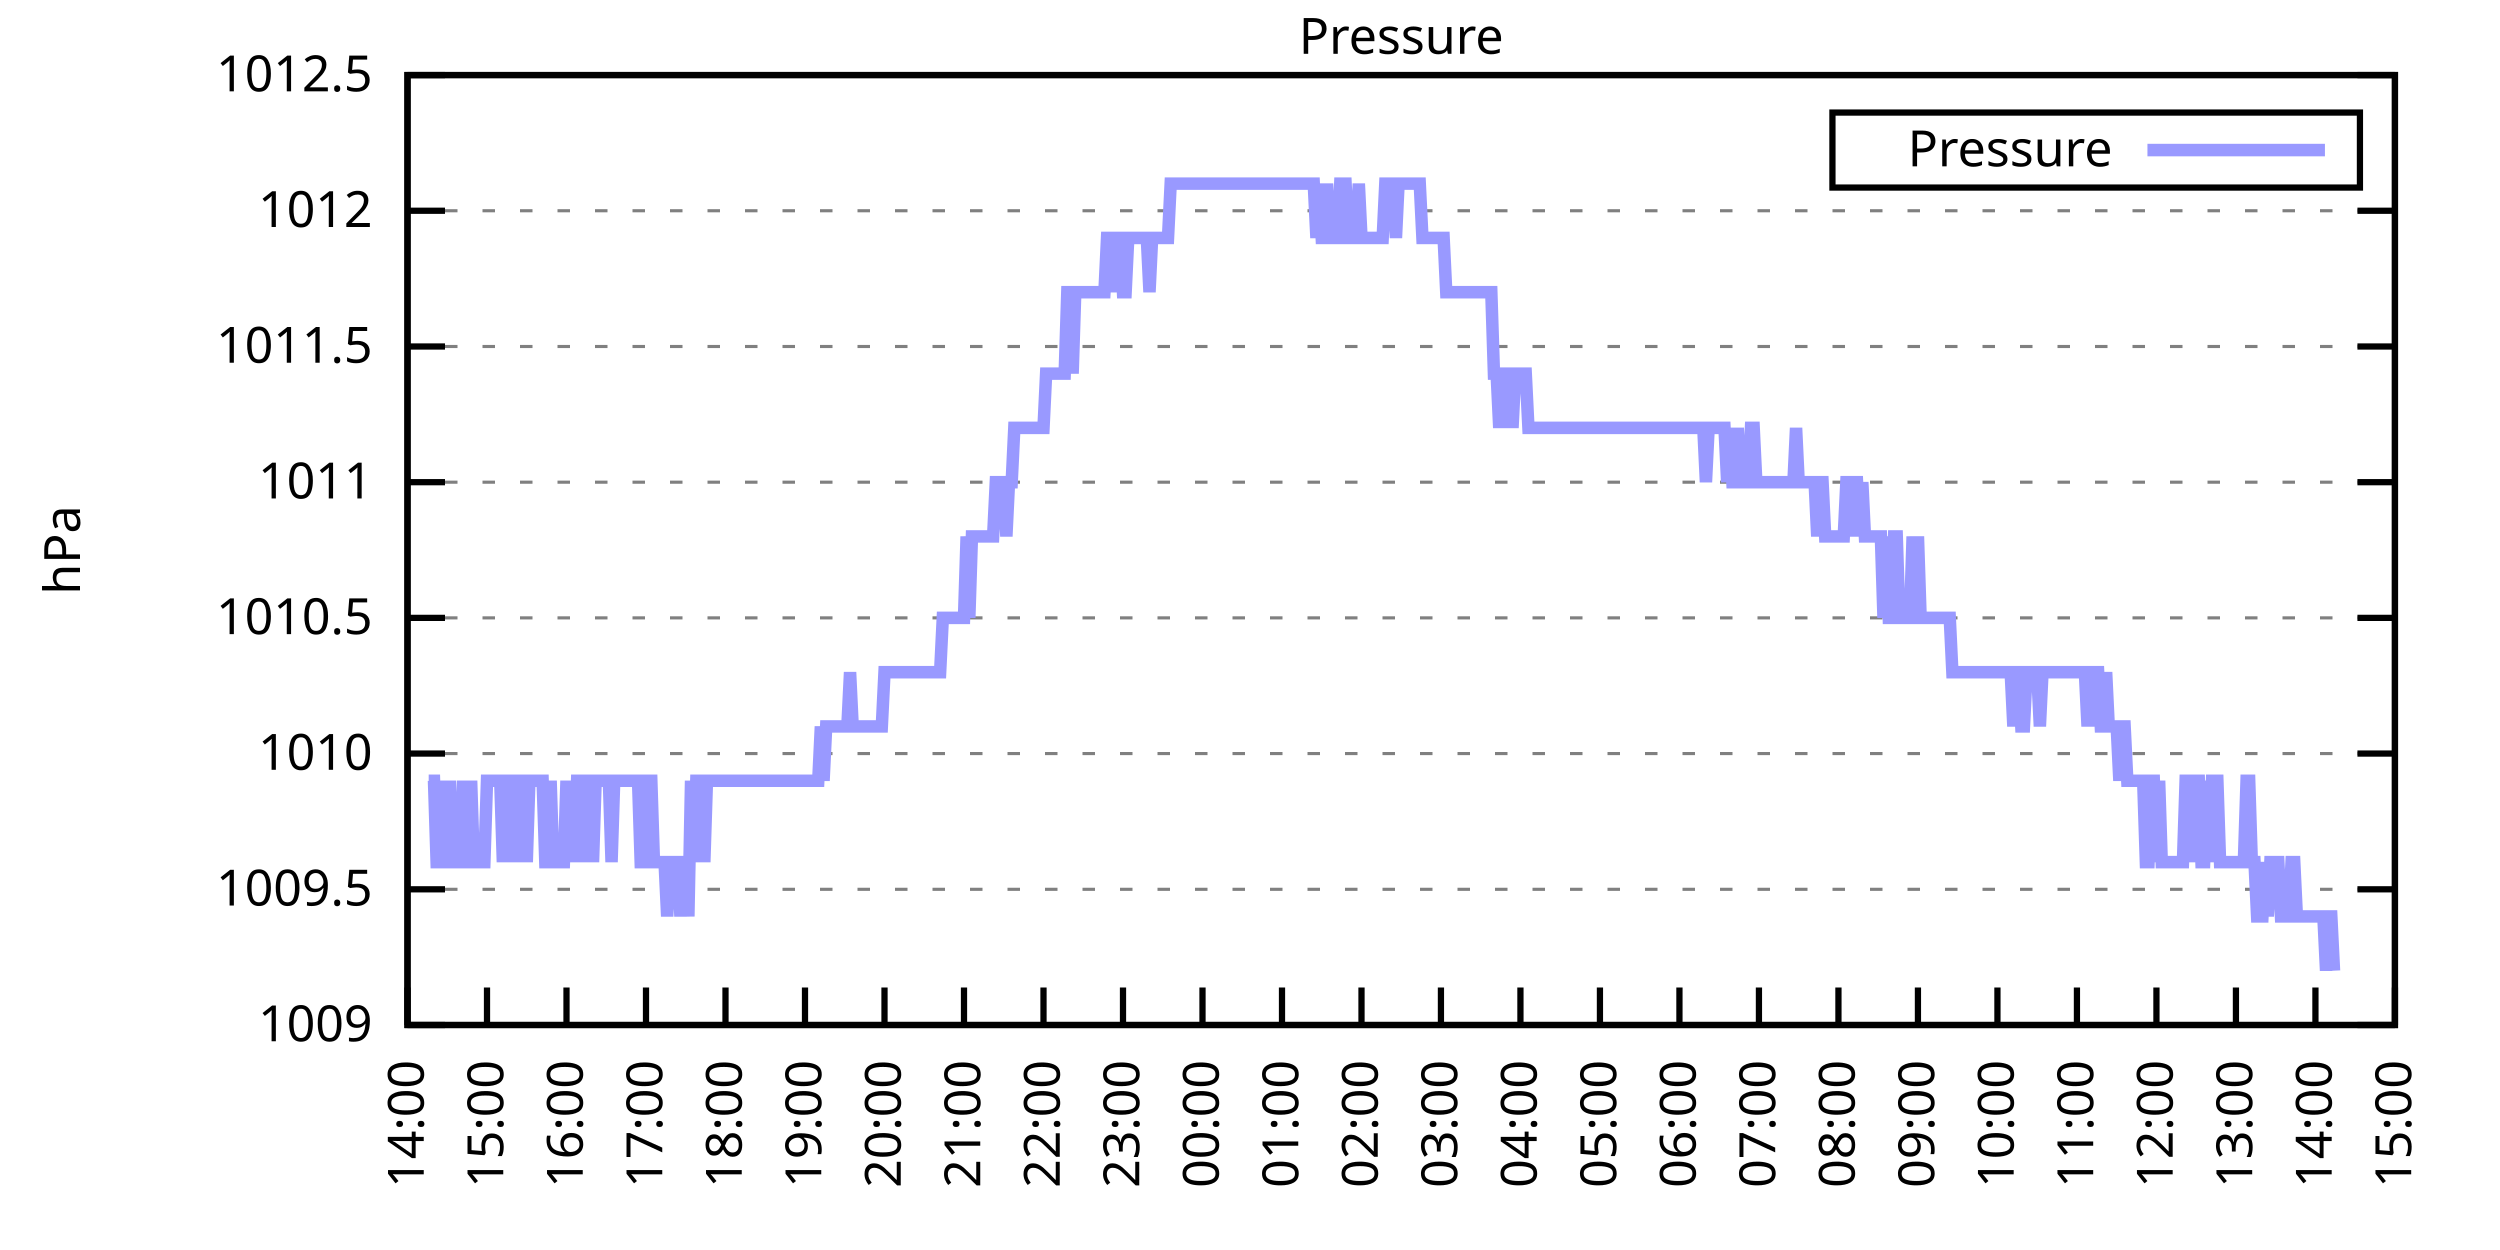
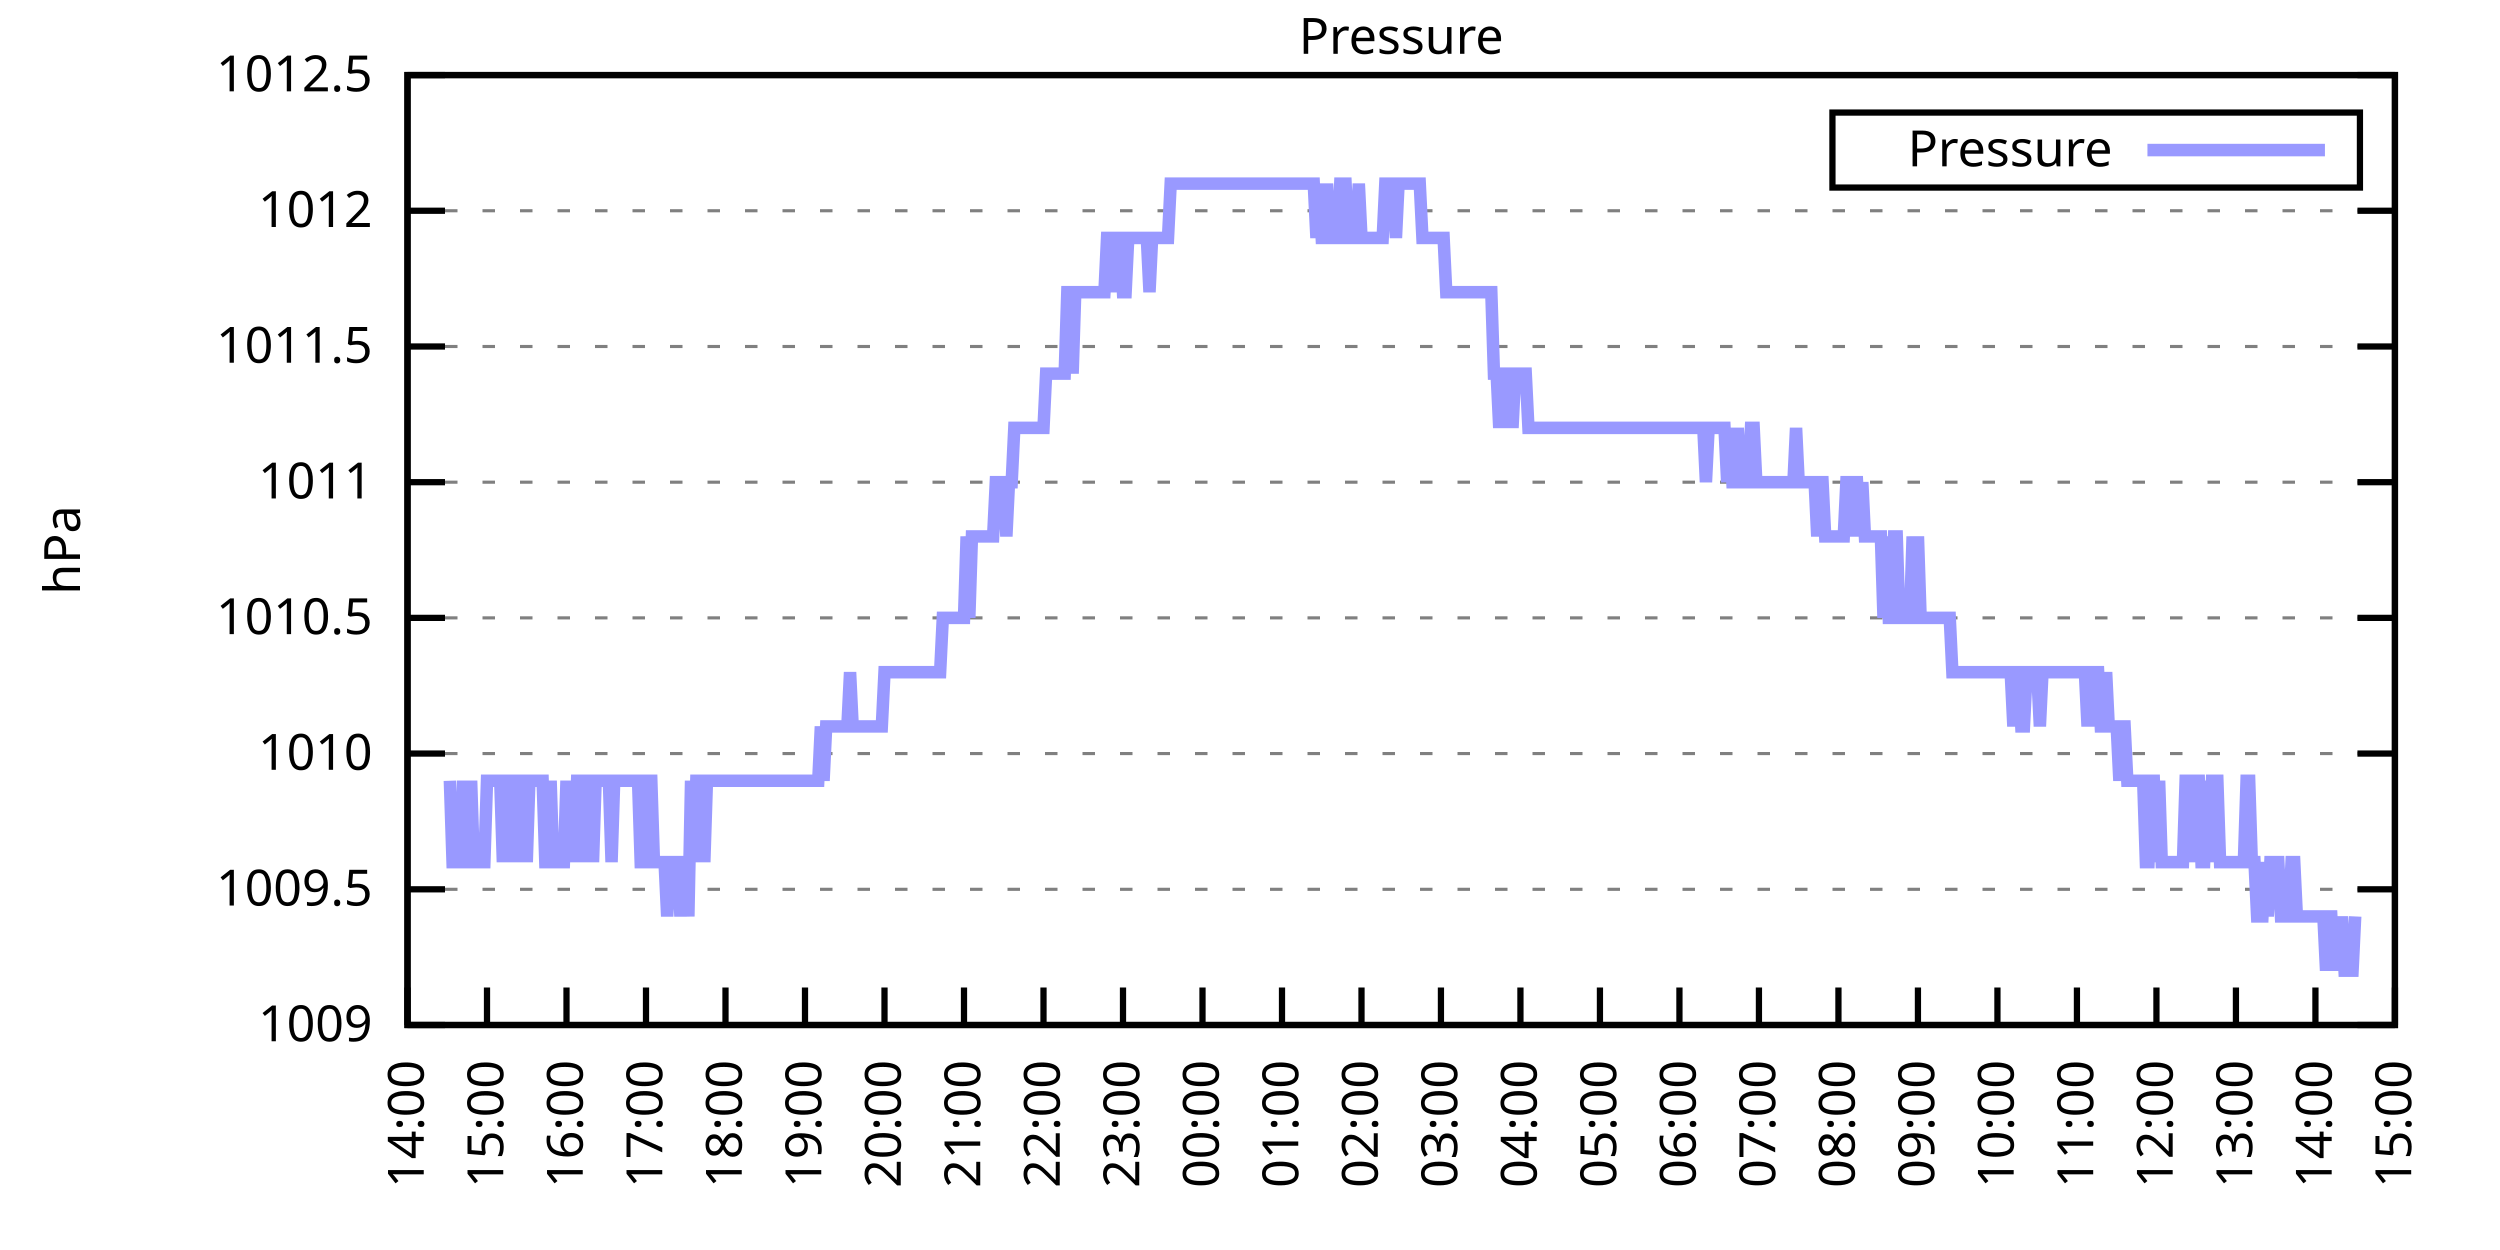
<svg xmlns="http://www.w3.org/2000/svg" xmlns:xlink="http://www.w3.org/1999/xlink" width="400" height="200" viewBox="0 0 400 200">
  <g id="gnuplot_canvas">
    <rect x="0" y="0" width="400" height="200" fill="none" />
    <defs>
      <circle id="gpDot" r="0.5" stroke-width="0.5" stroke="currentColor" />
      <path id="gpPt0" stroke-width="0.333" stroke="currentColor" d="M-1,0 h2 M0,-1 v2" />
      <path id="gpPt1" stroke-width="0.333" stroke="currentColor" d="M-1,-1 L1,1 M1,-1 L-1,1" />
      <path id="gpPt2" stroke-width="0.333" stroke="currentColor" d="M-1,0 L1,0 M0,-1 L0,1 M-1,-1 L1,1 M-1,1 L1,-1" />
      <rect id="gpPt3" stroke-width="0.333" stroke="currentColor" x="-1" y="-1" width="2" height="2" />
      <rect id="gpPt4" stroke-width="0.333" stroke="currentColor" fill="currentColor" x="-1" y="-1" width="2" height="2" />
      <circle id="gpPt5" stroke-width="0.333" stroke="currentColor" cx="0" cy="0" r="1" />
      <use xlink:href="#gpPt5" id="gpPt6" fill="currentColor" stroke="none" />
      <path id="gpPt7" stroke-width="0.333" stroke="currentColor" d="M0,-1.33 L-1.33,0.67 L1.33,0.67 z" />
      <use xlink:href="#gpPt7" id="gpPt8" fill="currentColor" stroke="none" />
      <use xlink:href="#gpPt7" id="gpPt9" stroke="currentColor" transform="rotate(180)" />
      <use xlink:href="#gpPt9" id="gpPt10" fill="currentColor" stroke="none" />
      <use xlink:href="#gpPt3" id="gpPt11" stroke="currentColor" transform="rotate(45)" />
      <use xlink:href="#gpPt11" id="gpPt12" fill="currentColor" stroke="none" />
      <path id="gpPt13" stroke-width="0.333" stroke="currentColor" d="M0,1.330 L1.265,0.411 L0.782,-1.067 L-0.782,-1.076 L-1.265,0.411 z" />
      <use xlink:href="#gpPt13" id="gpPt14" fill="currentColor" stroke="none" />
      <filter id="textbox" filterUnits="objectBoundingBox" x="0" y="0" height="1" width="1">
        <feFlood flood-color="white" flood-opacity="1" result="bgnd" />
        <feComposite in="SourceGraphic" in2="bgnd" operator="atop" />
      </filter>
      <filter id="greybox" filterUnits="objectBoundingBox" x="0" y="0" height="1" width="1">
        <feFlood flood-color="lightgrey" flood-opacity="1" result="grey" />
        <feComposite in="SourceGraphic" in2="grey" operator="atop" />
      </filter>
    </defs>
    <g fill="none" color="white" stroke="currentColor" stroke-width="1.00" stroke-linecap="butt" stroke-linejoin="miter">
</g>
    <g fill="none" color="black" stroke="currentColor" stroke-width="1.00" stroke-linecap="butt" stroke-linejoin="miter">
      <g stroke="none" shape-rendering="crispEdges">
        <polygon fill="rgb(255, 255, 255)" points="65.20,164.00 383.18,164.00 383.18,12.02 65.20,12.02 " />
      </g>
    </g>
    <g fill="none" color="black" stroke="currentColor" stroke-width="1.00" stroke-linecap="butt" stroke-linejoin="miter">
</g>
    <g fill="none" color="black" stroke="black" stroke-width="0.50" stroke-linecap="butt" stroke-linejoin="miter">
</g>
    <g fill="none" color="gray" stroke="currentColor" stroke-width="0.50" stroke-linecap="butt" stroke-linejoin="miter">
      <path stroke="gray" stroke-dasharray="2,4" class="gridline" d="M65.20,164.00 L383.19,164.00  " />
    </g>
    <g fill="none" color="gray" stroke="gray" stroke-width="1.00" stroke-linecap="butt" stroke-linejoin="miter">
</g>
    <g fill="none" color="black" stroke="currentColor" stroke-width="1.00" stroke-linecap="butt" stroke-linejoin="miter">
      <path stroke="black" d="M65.20,164.00 L71.20,164.00 M383.19,164.00 L377.19,164.00  " />
      <g transform="translate(59.60,166.60)" stroke="none" fill="black" font-family="Sans" font-size="8.00" text-anchor="end">
        <text>
          <tspan font-family="Sans"> 1009</tspan>
        </text>
      </g>
    </g>
    <g fill="none" color="black" stroke="currentColor" stroke-width="1.00" stroke-linecap="butt" stroke-linejoin="miter">
</g>
    <g fill="none" color="black" stroke="black" stroke-width="0.50" stroke-linecap="butt" stroke-linejoin="miter">
</g>
    <g fill="none" color="gray" stroke="currentColor" stroke-width="0.50" stroke-linecap="butt" stroke-linejoin="miter">
      <path stroke="gray" stroke-dasharray="2,4" class="gridline" d="M65.20,142.29 L383.19,142.29  " />
    </g>
    <g fill="none" color="gray" stroke="gray" stroke-width="1.00" stroke-linecap="butt" stroke-linejoin="miter">
</g>
    <g fill="none" color="black" stroke="currentColor" stroke-width="1.00" stroke-linecap="butt" stroke-linejoin="miter">
      <path stroke="black" d="M65.20,142.29 L71.20,142.29 M383.19,142.29 L377.19,142.29  " />
      <g transform="translate(59.60,144.89)" stroke="none" fill="black" font-family="Sans" font-size="8.00" text-anchor="end">
        <text>
          <tspan font-family="Sans"> 1009.5</tspan>
        </text>
      </g>
    </g>
    <g fill="none" color="black" stroke="currentColor" stroke-width="1.00" stroke-linecap="butt" stroke-linejoin="miter">
</g>
    <g fill="none" color="black" stroke="black" stroke-width="0.50" stroke-linecap="butt" stroke-linejoin="miter">
</g>
    <g fill="none" color="gray" stroke="currentColor" stroke-width="0.50" stroke-linecap="butt" stroke-linejoin="miter">
      <path stroke="gray" stroke-dasharray="2,4" class="gridline" d="M65.20,120.57 L383.19,120.57  " />
    </g>
    <g fill="none" color="gray" stroke="gray" stroke-width="1.00" stroke-linecap="butt" stroke-linejoin="miter">
</g>
    <g fill="none" color="black" stroke="currentColor" stroke-width="1.00" stroke-linecap="butt" stroke-linejoin="miter">
      <path stroke="black" d="M65.20,120.57 L71.20,120.57 M383.19,120.57 L377.19,120.57  " />
      <g transform="translate(59.60,123.17)" stroke="none" fill="black" font-family="Sans" font-size="8.00" text-anchor="end">
        <text>
          <tspan font-family="Sans"> 1010</tspan>
        </text>
      </g>
    </g>
    <g fill="none" color="black" stroke="currentColor" stroke-width="1.00" stroke-linecap="butt" stroke-linejoin="miter">
</g>
    <g fill="none" color="black" stroke="black" stroke-width="0.50" stroke-linecap="butt" stroke-linejoin="miter">
</g>
    <g fill="none" color="gray" stroke="currentColor" stroke-width="0.50" stroke-linecap="butt" stroke-linejoin="miter">
      <path stroke="gray" stroke-dasharray="2,4" class="gridline" d="M65.20,98.86 L383.19,98.86  " />
    </g>
    <g fill="none" color="gray" stroke="gray" stroke-width="1.00" stroke-linecap="butt" stroke-linejoin="miter">
</g>
    <g fill="none" color="black" stroke="currentColor" stroke-width="1.00" stroke-linecap="butt" stroke-linejoin="miter">
      <path stroke="black" d="M65.20,98.86 L71.20,98.86 M383.19,98.86 L377.19,98.86  " />
      <g transform="translate(59.60,101.46)" stroke="none" fill="black" font-family="Sans" font-size="8.00" text-anchor="end">
        <text>
          <tspan font-family="Sans"> 1010.5</tspan>
        </text>
      </g>
    </g>
    <g fill="none" color="black" stroke="currentColor" stroke-width="1.00" stroke-linecap="butt" stroke-linejoin="miter">
</g>
    <g fill="none" color="black" stroke="black" stroke-width="0.50" stroke-linecap="butt" stroke-linejoin="miter">
</g>
    <g fill="none" color="gray" stroke="currentColor" stroke-width="0.50" stroke-linecap="butt" stroke-linejoin="miter">
      <path stroke="gray" stroke-dasharray="2,4" class="gridline" d="M65.20,77.15 L383.19,77.15  " />
    </g>
    <g fill="none" color="gray" stroke="gray" stroke-width="1.00" stroke-linecap="butt" stroke-linejoin="miter">
</g>
    <g fill="none" color="black" stroke="currentColor" stroke-width="1.00" stroke-linecap="butt" stroke-linejoin="miter">
      <path stroke="black" d="M65.20,77.15 L71.20,77.15 M383.19,77.15 L377.19,77.15  " />
      <g transform="translate(59.60,79.75)" stroke="none" fill="black" font-family="Sans" font-size="8.00" text-anchor="end">
        <text>
          <tspan font-family="Sans"> 1011</tspan>
        </text>
      </g>
    </g>
    <g fill="none" color="black" stroke="currentColor" stroke-width="1.00" stroke-linecap="butt" stroke-linejoin="miter">
</g>
    <g fill="none" color="black" stroke="black" stroke-width="0.50" stroke-linecap="butt" stroke-linejoin="miter">
</g>
    <g fill="none" color="gray" stroke="currentColor" stroke-width="0.50" stroke-linecap="butt" stroke-linejoin="miter">
      <path stroke="gray" stroke-dasharray="2,4" class="gridline" d="M65.20,55.44 L383.19,55.44  " />
    </g>
    <g fill="none" color="gray" stroke="gray" stroke-width="1.00" stroke-linecap="butt" stroke-linejoin="miter">
</g>
    <g fill="none" color="black" stroke="currentColor" stroke-width="1.00" stroke-linecap="butt" stroke-linejoin="miter">
      <path stroke="black" d="M65.20,55.44 L71.20,55.44 M383.19,55.44 L377.19,55.44  " />
      <g transform="translate(59.60,58.04)" stroke="none" fill="black" font-family="Sans" font-size="8.00" text-anchor="end">
        <text>
          <tspan font-family="Sans"> 1011.5</tspan>
        </text>
      </g>
    </g>
    <g fill="none" color="black" stroke="currentColor" stroke-width="1.00" stroke-linecap="butt" stroke-linejoin="miter">
</g>
    <g fill="none" color="black" stroke="black" stroke-width="0.50" stroke-linecap="butt" stroke-linejoin="miter">
</g>
    <g fill="none" color="gray" stroke="currentColor" stroke-width="0.50" stroke-linecap="butt" stroke-linejoin="miter">
      <path stroke="gray" stroke-dasharray="2,4" class="gridline" d="M65.20,33.72 L383.19,33.72  " />
    </g>
    <g fill="none" color="gray" stroke="gray" stroke-width="1.00" stroke-linecap="butt" stroke-linejoin="miter">
</g>
    <g fill="none" color="black" stroke="currentColor" stroke-width="1.00" stroke-linecap="butt" stroke-linejoin="miter">
      <path stroke="black" d="M65.20,33.72 L71.20,33.72 M383.19,33.72 L377.19,33.72  " />
      <g transform="translate(59.60,36.32)" stroke="none" fill="black" font-family="Sans" font-size="8.00" text-anchor="end">
        <text>
          <tspan font-family="Sans"> 1012</tspan>
        </text>
      </g>
    </g>
    <g fill="none" color="black" stroke="currentColor" stroke-width="1.00" stroke-linecap="butt" stroke-linejoin="miter">
</g>
    <g fill="none" color="black" stroke="black" stroke-width="0.50" stroke-linecap="butt" stroke-linejoin="miter">
</g>
    <g fill="none" color="gray" stroke="currentColor" stroke-width="0.50" stroke-linecap="butt" stroke-linejoin="miter">
      <path stroke="gray" stroke-dasharray="2,4" class="gridline" d="M65.20,12.01 L383.19,12.01  " />
    </g>
    <g fill="none" color="gray" stroke="gray" stroke-width="1.00" stroke-linecap="butt" stroke-linejoin="miter">
</g>
    <g fill="none" color="black" stroke="currentColor" stroke-width="1.00" stroke-linecap="butt" stroke-linejoin="miter">
      <path stroke="black" d="M65.20,12.01 L71.20,12.01 M383.19,12.01 L377.19,12.01  " />
      <g transform="translate(59.60,14.61)" stroke="none" fill="black" font-family="Sans" font-size="8.00" text-anchor="end">
        <text>
          <tspan font-family="Sans"> 1012.5</tspan>
        </text>
      </g>
    </g>
    <g fill="none" color="black" stroke="currentColor" stroke-width="1.00" stroke-linecap="butt" stroke-linejoin="miter">
      <path stroke="black" d="M65.20,164.00 L65.20,158.00  " />
      <g transform="translate(67.80,169.60) rotate(270.00)" stroke="none" fill="black" font-family="Sans" font-size="8.00" text-anchor="end">
        <text>
          <tspan font-family="Sans">14:00</tspan>
        </text>
      </g>
    </g>
    <g fill="none" color="black" stroke="currentColor" stroke-width="1.00" stroke-linecap="butt" stroke-linejoin="miter">
      <path stroke="black" d="M77.92,164.00 L77.92,158.00  " />
      <g transform="translate(80.52,169.60) rotate(270.00)" stroke="none" fill="black" font-family="Sans" font-size="8.00" text-anchor="end">
        <text>
          <tspan font-family="Sans">15:00</tspan>
        </text>
      </g>
    </g>
    <g fill="none" color="black" stroke="currentColor" stroke-width="1.00" stroke-linecap="butt" stroke-linejoin="miter">
      <path stroke="black" d="M90.64,164.00 L90.64,158.00  " />
      <g transform="translate(93.24,169.60) rotate(270.00)" stroke="none" fill="black" font-family="Sans" font-size="8.00" text-anchor="end">
        <text>
          <tspan font-family="Sans">16:00</tspan>
        </text>
      </g>
    </g>
    <g fill="none" color="black" stroke="currentColor" stroke-width="1.00" stroke-linecap="butt" stroke-linejoin="miter">
      <path stroke="black" d="M103.36,164.00 L103.36,158.00  " />
      <g transform="translate(105.96,169.60) rotate(270.00)" stroke="none" fill="black" font-family="Sans" font-size="8.00" text-anchor="end">
        <text>
          <tspan font-family="Sans">17:00</tspan>
        </text>
      </g>
    </g>
    <g fill="none" color="black" stroke="currentColor" stroke-width="1.00" stroke-linecap="butt" stroke-linejoin="miter">
      <path stroke="black" d="M116.08,164.00 L116.08,158.00  " />
      <g transform="translate(118.68,169.60) rotate(270.00)" stroke="none" fill="black" font-family="Sans" font-size="8.00" text-anchor="end">
        <text>
          <tspan font-family="Sans">18:00</tspan>
        </text>
      </g>
    </g>
    <g fill="none" color="black" stroke="currentColor" stroke-width="1.00" stroke-linecap="butt" stroke-linejoin="miter">
      <path stroke="black" d="M128.80,164.00 L128.80,158.00  " />
      <g transform="translate(131.40,169.60) rotate(270.00)" stroke="none" fill="black" font-family="Sans" font-size="8.00" text-anchor="end">
        <text>
          <tspan font-family="Sans">19:00</tspan>
        </text>
      </g>
    </g>
    <g fill="none" color="black" stroke="currentColor" stroke-width="1.00" stroke-linecap="butt" stroke-linejoin="miter">
      <path stroke="black" d="M141.52,164.00 L141.52,158.00  " />
      <g transform="translate(144.12,169.60) rotate(270.00)" stroke="none" fill="black" font-family="Sans" font-size="8.00" text-anchor="end">
        <text>
          <tspan font-family="Sans">20:00</tspan>
        </text>
      </g>
    </g>
    <g fill="none" color="black" stroke="currentColor" stroke-width="1.00" stroke-linecap="butt" stroke-linejoin="miter">
      <path stroke="black" d="M154.24,164.00 L154.24,158.00  " />
      <g transform="translate(156.84,169.60) rotate(270.00)" stroke="none" fill="black" font-family="Sans" font-size="8.00" text-anchor="end">
        <text>
          <tspan font-family="Sans">21:00</tspan>
        </text>
      </g>
    </g>
    <g fill="none" color="black" stroke="currentColor" stroke-width="1.00" stroke-linecap="butt" stroke-linejoin="miter">
      <path stroke="black" d="M166.96,164.00 L166.96,158.00  " />
      <g transform="translate(169.56,169.60) rotate(270.00)" stroke="none" fill="black" font-family="Sans" font-size="8.00" text-anchor="end">
        <text>
          <tspan font-family="Sans">22:00</tspan>
        </text>
      </g>
    </g>
    <g fill="none" color="black" stroke="currentColor" stroke-width="1.00" stroke-linecap="butt" stroke-linejoin="miter">
      <path stroke="black" d="M179.68,164.00 L179.68,158.00  " />
      <g transform="translate(182.28,169.60) rotate(270.00)" stroke="none" fill="black" font-family="Sans" font-size="8.00" text-anchor="end">
        <text>
          <tspan font-family="Sans">23:00</tspan>
        </text>
      </g>
    </g>
    <g fill="none" color="black" stroke="currentColor" stroke-width="1.00" stroke-linecap="butt" stroke-linejoin="miter">
      <path stroke="black" d="M192.40,164.00 L192.40,158.00  " />
      <g transform="translate(195.00,169.60) rotate(270.00)" stroke="none" fill="black" font-family="Sans" font-size="8.00" text-anchor="end">
        <text>
          <tspan font-family="Sans">00:00</tspan>
        </text>
      </g>
    </g>
    <g fill="none" color="black" stroke="currentColor" stroke-width="1.00" stroke-linecap="butt" stroke-linejoin="miter">
      <path stroke="black" d="M205.12,164.00 L205.12,158.00  " />
      <g transform="translate(207.72,169.60) rotate(270.00)" stroke="none" fill="black" font-family="Sans" font-size="8.00" text-anchor="end">
        <text>
          <tspan font-family="Sans">01:00</tspan>
        </text>
      </g>
    </g>
    <g fill="none" color="black" stroke="currentColor" stroke-width="1.00" stroke-linecap="butt" stroke-linejoin="miter">
      <path stroke="black" d="M217.84,164.00 L217.84,158.00  " />
      <g transform="translate(220.44,169.60) rotate(270.00)" stroke="none" fill="black" font-family="Sans" font-size="8.00" text-anchor="end">
        <text>
          <tspan font-family="Sans">02:00</tspan>
        </text>
      </g>
    </g>
    <g fill="none" color="black" stroke="currentColor" stroke-width="1.00" stroke-linecap="butt" stroke-linejoin="miter">
      <path stroke="black" d="M230.55,164.00 L230.55,158.00  " />
      <g transform="translate(233.15,169.60) rotate(270.00)" stroke="none" fill="black" font-family="Sans" font-size="8.00" text-anchor="end">
        <text>
          <tspan font-family="Sans">03:00</tspan>
        </text>
      </g>
    </g>
    <g fill="none" color="black" stroke="currentColor" stroke-width="1.00" stroke-linecap="butt" stroke-linejoin="miter">
      <path stroke="black" d="M243.27,164.00 L243.27,158.00  " />
      <g transform="translate(245.87,169.60) rotate(270.00)" stroke="none" fill="black" font-family="Sans" font-size="8.00" text-anchor="end">
        <text>
          <tspan font-family="Sans">04:00</tspan>
        </text>
      </g>
    </g>
    <g fill="none" color="black" stroke="currentColor" stroke-width="1.00" stroke-linecap="butt" stroke-linejoin="miter">
      <path stroke="black" d="M255.99,164.00 L255.99,158.00  " />
      <g transform="translate(258.59,169.60) rotate(270.00)" stroke="none" fill="black" font-family="Sans" font-size="8.00" text-anchor="end">
        <text>
          <tspan font-family="Sans">05:00</tspan>
        </text>
      </g>
    </g>
    <g fill="none" color="black" stroke="currentColor" stroke-width="1.00" stroke-linecap="butt" stroke-linejoin="miter">
      <path stroke="black" d="M268.71,164.00 L268.71,158.00  " />
      <g transform="translate(271.31,169.60) rotate(270.00)" stroke="none" fill="black" font-family="Sans" font-size="8.00" text-anchor="end">
        <text>
          <tspan font-family="Sans">06:00</tspan>
        </text>
      </g>
    </g>
    <g fill="none" color="black" stroke="currentColor" stroke-width="1.00" stroke-linecap="butt" stroke-linejoin="miter">
      <path stroke="black" d="M281.43,164.00 L281.43,158.00  " />
      <g transform="translate(284.03,169.60) rotate(270.00)" stroke="none" fill="black" font-family="Sans" font-size="8.00" text-anchor="end">
        <text>
          <tspan font-family="Sans">07:00</tspan>
        </text>
      </g>
    </g>
    <g fill="none" color="black" stroke="currentColor" stroke-width="1.00" stroke-linecap="butt" stroke-linejoin="miter">
      <path stroke="black" d="M294.15,164.00 L294.15,158.00  " />
      <g transform="translate(296.75,169.60) rotate(270.00)" stroke="none" fill="black" font-family="Sans" font-size="8.00" text-anchor="end">
        <text>
          <tspan font-family="Sans">08:00</tspan>
        </text>
      </g>
    </g>
    <g fill="none" color="black" stroke="currentColor" stroke-width="1.00" stroke-linecap="butt" stroke-linejoin="miter">
      <path stroke="black" d="M306.87,164.00 L306.87,158.00  " />
      <g transform="translate(309.47,169.60) rotate(270.00)" stroke="none" fill="black" font-family="Sans" font-size="8.00" text-anchor="end">
        <text>
          <tspan font-family="Sans">09:00</tspan>
        </text>
      </g>
    </g>
    <g fill="none" color="black" stroke="currentColor" stroke-width="1.00" stroke-linecap="butt" stroke-linejoin="miter">
      <path stroke="black" d="M319.59,164.00 L319.59,158.00  " />
      <g transform="translate(322.19,169.60) rotate(270.00)" stroke="none" fill="black" font-family="Sans" font-size="8.00" text-anchor="end">
        <text>
          <tspan font-family="Sans">10:00</tspan>
        </text>
      </g>
    </g>
    <g fill="none" color="black" stroke="currentColor" stroke-width="1.00" stroke-linecap="butt" stroke-linejoin="miter">
      <path stroke="black" d="M332.31,164.00 L332.31,158.00  " />
      <g transform="translate(334.91,169.60) rotate(270.00)" stroke="none" fill="black" font-family="Sans" font-size="8.00" text-anchor="end">
        <text>
          <tspan font-family="Sans">11:00</tspan>
        </text>
      </g>
    </g>
    <g fill="none" color="black" stroke="currentColor" stroke-width="1.00" stroke-linecap="butt" stroke-linejoin="miter">
      <path stroke="black" d="M345.03,164.00 L345.03,158.00  " />
      <g transform="translate(347.63,169.60) rotate(270.00)" stroke="none" fill="black" font-family="Sans" font-size="8.00" text-anchor="end">
        <text>
          <tspan font-family="Sans">12:00</tspan>
        </text>
      </g>
    </g>
    <g fill="none" color="black" stroke="currentColor" stroke-width="1.00" stroke-linecap="butt" stroke-linejoin="miter">
      <path stroke="black" d="M357.75,164.00 L357.75,158.00  " />
      <g transform="translate(360.35,169.60) rotate(270.00)" stroke="none" fill="black" font-family="Sans" font-size="8.00" text-anchor="end">
        <text>
          <tspan font-family="Sans">13:00</tspan>
        </text>
      </g>
    </g>
    <g fill="none" color="black" stroke="currentColor" stroke-width="1.00" stroke-linecap="butt" stroke-linejoin="miter">
      <path stroke="black" d="M370.47,164.00 L370.47,158.00  " />
      <g transform="translate(373.07,169.60) rotate(270.00)" stroke="none" fill="black" font-family="Sans" font-size="8.00" text-anchor="end">
        <text>
          <tspan font-family="Sans">14:00</tspan>
        </text>
      </g>
    </g>
    <g fill="none" color="black" stroke="currentColor" stroke-width="1.00" stroke-linecap="butt" stroke-linejoin="miter">
      <path stroke="black" d="M383.19,164.00 L383.19,158.00  " />
      <g transform="translate(385.79,169.60) rotate(270.00)" stroke="none" fill="black" font-family="Sans" font-size="8.00" text-anchor="end">
        <text>
          <tspan font-family="Sans">15:00</tspan>
        </text>
      </g>
    </g>
    <g fill="none" color="black" stroke="currentColor" stroke-width="1.00" stroke-linecap="butt" stroke-linejoin="miter">
</g>
    <g fill="none" color="black" stroke="currentColor" stroke-width="1.00" stroke-linecap="butt" stroke-linejoin="miter">
      <path stroke="black" d="M65.20,12.01 L65.20,164.00 L383.19,164.00 L383.19,12.01 L65.20,12.01 Z  " />
    </g>
    <g fill="none" color="black" stroke="currentColor" stroke-width="1.00" stroke-linecap="butt" stroke-linejoin="miter">
</g>
    <g fill="none" color="black" stroke="currentColor" stroke-width="1.00" stroke-linecap="butt" stroke-linejoin="miter">
      <path stroke="black" d="M293.19,30.01 L293.19,18.01 L377.59,18.01 L377.59,30.01 L293.19,30.01 Z  " />
    </g>
    <g id="Pressure_plot_1">
      <g fill="none" color="white" stroke="black" stroke-width="2.00" stroke-linecap="butt" stroke-linejoin="miter">
</g>
      <g fill="none" color="black" stroke="currentColor" stroke-width="2.00" stroke-linecap="butt" stroke-linejoin="miter">
        <g transform="translate(337.99,26.61)" stroke="none" fill="black" font-family="Sans" font-size="8.00" text-anchor="end">
          <text>
            <tspan font-family="Sans">Pressure</tspan>
          </text>
        </g>
      </g>
      <g fill="none" color="black" stroke="currentColor" stroke-width="2.00" stroke-linecap="butt" stroke-linejoin="miter">
-         <path stroke="rgb(153, 153, 255)" d="M343.59,24.01 L371.99,24.01 M68.59,124.92 L69.02,124.92 L69.44,124.92 L69.86,137.94 L70.29,137.94 L70.71,124.92   L71.14,137.94 L71.56,137.94 L71.98,124.92 L72.41,137.94 L72.83,137.94 L73.26,137.94 L73.68,137.94 L74.10,124.92   L74.53,137.94 L74.95,137.94 L75.38,124.92 L75.80,137.94 L76.22,137.94 L76.65,137.94 L77.07,137.94 L77.50,137.94   L77.92,124.92 L78.34,124.92 L78.77,124.92 L79.19,124.92 L79.62,124.92 L80.04,124.92 L80.46,137.94 L80.89,124.92   L81.31,124.92 L81.74,124.92 L82.16,137.94 L82.58,124.92 L83.01,137.94 L83.43,124.92 L83.86,124.92 L84.28,137.94   L84.70,124.92 L85.13,124.92 L85.55,124.92 L85.98,124.92 L86.40,124.92 L86.82,124.92 L87.25,137.94 L87.67,137.94   L88.10,124.92 L88.52,137.94 L88.94,137.94 L89.37,137.94 L89.79,137.94 L90.22,137.94 L90.64,124.92 L91.06,137.94   L91.49,124.92 L91.91,137.94 L92.34,124.92 L92.76,124.92 L93.18,124.92 L93.61,137.94 L94.03,124.92 L94.46,124.92   L94.88,137.94 L95.30,124.92 L95.73,124.92 L96.15,124.92 L96.58,124.92 L97.00,124.92 L97.42,124.92 L97.85,137.94   L98.27,124.92 L98.69,124.92 L99.12,124.92 L99.54,124.92 L99.97,124.92 L100.39,124.92 L100.81,124.92 L101.24,124.92   L101.66,124.92 L102.09,124.92 L102.51,137.94 L102.93,137.94 L103.36,124.92 L103.78,124.92 L104.21,124.92 L104.63,137.94   L105.05,137.94 L105.48,137.94 L105.90,137.94 L106.33,137.94 L106.75,146.63 L107.17,137.94 L107.60,137.94 L108.02,137.94   L108.45,137.94 L108.87,146.63 L109.29,137.94 L109.72,137.94 L110.14,146.63 L110.57,124.92 L110.99,137.94 L111.41,124.92   L111.84,124.92 L112.26,124.92 L112.69,137.94 L113.11,124.92 L113.53,124.92 L113.96,124.92 L114.38,124.92 L114.81,124.92   L115.23,124.92 L115.65,124.92 L116.08,124.92 L116.50,124.92 L116.93,124.92 L117.35,124.92 L117.77,124.92 L118.20,124.92   L118.62,124.92 L119.05,124.92 L119.47,124.92 L119.89,124.92 L120.32,124.92 L120.74,124.92 L121.17,124.92 L121.59,124.92   L122.01,124.92 L122.44,124.92 L122.86,124.92 L123.29,124.92 L123.71,124.92 L124.13,124.92 L124.56,124.92 L124.98,124.92   L125.41,124.92 L125.83,124.92 L126.25,124.92 L126.68,124.92 L127.10,124.92 L127.53,124.92 L127.95,124.92 L128.37,124.92   L128.80,124.92 L129.22,124.92 L129.65,124.92 L130.07,124.92 L130.49,124.92 L130.92,124.92 L131.34,116.23 L131.77,124.92   L132.19,116.23 L132.61,116.23 L133.04,116.23 L133.46,116.23 L133.89,116.23 L134.31,116.23 L134.73,116.23 L135.16,116.23   L135.58,116.23 L136.01,107.55 L136.43,116.23 L136.85,116.23 L137.28,116.23 L137.70,116.23 L138.13,116.23 L138.55,116.23   L138.97,116.23 L139.40,116.23 L139.82,116.23 L140.25,116.23 L140.67,116.23 L141.09,116.23 L141.52,107.55 L141.94,107.55   L142.37,107.55 L142.79,107.55 L143.21,107.55 L143.64,107.55 L144.06,107.55 L144.49,107.55 L144.91,107.55 L145.33,107.55   L145.76,107.55 L146.18,107.55 L146.61,107.55 L147.03,107.55 L147.45,107.55 L147.88,107.55 L148.30,107.55 L148.73,107.55   L149.15,107.55 L149.57,107.55 L150.00,107.55 L150.42,107.55 L150.85,98.86 L151.27,98.86 L151.69,98.86 L152.12,98.86   L152.54,98.86 L152.97,98.86 L153.39,98.86 L153.81,98.86 L154.24,98.86 L154.66,85.83 L155.09,98.86 L155.51,85.83   L155.93,85.83 L156.36,85.83 L156.78,85.83 L157.21,85.83 L157.63,85.83 L158.05,85.83 L158.48,85.83 L158.90,85.83   L159.33,77.15 L159.75,77.15 L160.17,77.15 L160.60,77.15 L161.02,85.83 L161.44,77.15 L161.87,77.15 L162.29,68.46   L162.72,68.46 L163.14,68.46 L163.56,68.46 L163.99,68.46 L164.41,68.46 L164.84,68.46 L165.26,68.46 L165.68,68.46   L166.11,68.46 L166.53,68.46 L166.96,68.46 L167.38,59.78 L167.80,59.78 L168.23,59.78 L168.65,59.78 L169.08,59.78   L169.50,59.78 L169.92,59.78 L170.35,59.78 L170.77,46.75 L171.20,46.75 L171.62,59.78 L172.04,46.75 L172.47,46.75   L172.89,46.75 L173.32,46.75 L173.74,46.75 L174.16,46.75 L174.59,46.75 L175.01,46.75 L175.44,46.75 L175.86,46.75   L176.28,46.75 L176.71,46.75 L177.13,38.07 L177.56,38.07 L177.98,38.07 L178.40,46.75 L178.83,38.07 L179.25,38.07   L179.68,46.75 L180.10,46.75 L180.52,38.07 L180.95,38.07 L181.37,38.07 L181.80,38.07 L182.22,38.07 L182.64,38.07   L183.07,38.07 L183.49,38.07 L183.92,46.75 L184.34,38.07 L184.76,38.07 L185.19,38.07 L185.61,38.07 L186.04,38.07   L186.46,38.07 L186.88,38.07 L187.31,29.38 L187.73,29.38 L188.16,29.38 L188.58,29.38 L189.00,29.38 L189.43,29.38   L189.85,29.38 L190.28,29.38 L190.70,29.38 L191.12,29.38 L191.55,29.38 L191.97,29.38 L192.40,29.38 L192.82,29.38   L193.24,29.38 L193.67,29.38 L194.09,29.38 L194.52,29.38 L194.94,29.38 L195.36,29.38 L195.79,29.38 L196.21,29.38   L196.64,29.38 L197.06,29.38 L197.48,29.38 L197.91,29.38 L198.33,29.38 L198.76,29.38 L199.18,29.38 L199.60,29.38   L200.03,29.38 L200.45,29.38 L200.88,29.38 L201.30,29.38 L201.72,29.38 L202.15,29.38 L202.57,29.38 L203.00,29.38   L203.42,29.38 L203.84,29.38 L204.27,29.38 L204.69,29.38 L205.12,29.38 L205.54,29.38 L205.96,29.38 L206.39,29.38   L206.81,29.38 L207.24,29.38 L207.66,29.38 L208.08,29.38 L208.51,29.38 L208.93,29.38 L209.36,29.38 L209.78,29.38   L210.20,29.38 L210.63,38.07 L211.05,29.38 L211.48,38.07 L211.90,38.07 L212.32,29.38 L212.75,38.07 L213.17,38.07   L213.60,38.07 L214.02,38.07 L214.44,29.38 L214.87,29.38 L215.29,29.38 L215.72,38.07 L216.14,38.07 L216.56,38.07   L216.99,38.07 L217.41,29.38 L217.84,38.07 L218.26,38.07 L218.68,38.07 L219.11,38.07 L219.53,38.07 L219.96,38.07   L220.38,38.07 L220.80,38.07 L221.23,38.07 L221.65,29.38 L222.08,29.38 L222.50,29.38 L222.92,29.38 L223.35,38.07   L223.77,29.38 L224.20,29.38 L224.62,29.38 L225.04,29.38 L225.47,29.38 L225.89,29.38 L226.31,29.38 L226.74,29.38   L227.16,29.38 L227.59,38.07 L228.01,38.07 L228.43,38.07 L228.86,38.07 L229.28,38.07 L229.71,38.07 L230.13,38.07   L230.55,38.07 L230.98,38.07 L231.40,46.75 L231.83,46.75 L232.25,46.75 L232.67,46.75 L233.10,46.75 L233.52,46.75   L233.95,46.75 L234.37,46.75 L234.79,46.75 L235.22,46.75 L235.64,46.75 L236.07,46.75 L236.49,46.75 L236.91,46.75   L237.34,46.75 L237.76,46.75 L238.19,46.75 L238.61,46.75 L239.03,59.78 L239.46,59.78 L239.88,68.46 L240.31,59.78   L240.73,59.78 L241.15,68.46 L241.58,59.78 L242.00,68.46 L242.43,59.78 L242.85,59.78 L243.27,59.78 L243.70,59.78   L244.12,59.78 L244.55,68.46 L244.97,68.46 L245.39,68.46 L245.82,68.46 L246.24,68.46 L246.67,68.46 L247.09,68.46   L247.51,68.46 L247.94,68.46 L248.36,68.46 L248.79,68.46 L249.21,68.46 L249.63,68.46 L250.06,68.46 L250.48,68.46   L250.91,68.46 L251.33,68.46 L251.75,68.46 L252.18,68.46 L252.60,68.46 L253.03,68.46 L253.45,68.46 L253.87,68.46   L254.30,68.46 L254.72,68.46 L255.15,68.46 L255.57,68.46 L255.99,68.46 L256.42,68.46 L256.84,68.46 L257.27,68.46   L257.69,68.46 L258.11,68.46 L258.54,68.46 L258.96,68.46 L259.39,68.46 L259.81,68.46 L260.23,68.46 L260.66,68.46   L261.08,68.46 L261.51,68.46 L261.93,68.46 L262.35,68.46 L262.78,68.46 L263.20,68.46 L263.63,68.46 L264.05,68.46   L264.47,68.46 L264.90,68.46 L265.32,68.46 L265.75,68.46 L266.17,68.46 L266.59,68.46 L267.02,68.46 L267.44,68.46   L267.87,68.46 L268.29,68.46 L268.71,68.46 L269.14,68.46 L269.56,68.46 L269.99,68.46 L270.41,68.46 L270.83,68.46   L271.26,68.46 L271.68,68.46 L272.11,68.46 L272.53,68.46 L272.95,77.15 L273.38,68.46 L273.80,68.46 L274.23,68.46   L274.65,68.46 L275.07,68.46 L275.50,68.46 L275.92,68.46 L276.35,77.15 L276.77,68.46 L277.19,77.15 L277.62,77.15   L278.04,68.46 L278.47,77.15 L278.89,77.15 L279.31,77.15 L279.74,77.15 L280.16,68.46 L280.59,68.46 L281.01,77.15   L281.43,77.15 L281.86,77.15 L282.28,77.15 L282.71,77.15 L283.13,77.15 L283.55,77.15 L283.98,77.15 L284.40,77.15   L284.83,77.15 L285.25,77.15 L285.67,77.15 L286.10,77.15 L286.52,77.15 L286.95,77.15 L287.37,68.46 L287.79,77.15   L288.22,77.15 L288.64,77.15 L289.06,77.15 L289.49,77.15 L289.91,77.15 L290.34,77.15 L290.76,85.83 L291.18,77.15   L291.61,77.15 L292.03,85.83 L292.46,85.83 L292.88,85.83 L293.30,85.83 L293.73,85.83 L294.15,85.83 L294.58,85.83   L295.00,85.83 L295.42,77.15 L295.85,77.15 L296.27,85.83 L296.70,77.15 L297.12,77.15 L297.54,85.83 L297.97,77.15   L298.39,85.83 L298.82,85.83 L299.24,85.83 L299.66,85.83 L300.09,85.83 L300.51,85.83 L300.94,85.83 L301.36,98.86   L301.78,85.83 L302.21,98.86 L302.63,98.86 L303.06,85.83 L303.48,85.83 L303.90,98.86 L304.33,98.86 L304.75,98.86   L305.18,98.86 L305.60,98.86 L306.02,85.83 L306.45,98.86 L306.87,85.83 L307.30,98.86 L307.72,98.86 L308.14,98.86   L308.57,98.86 L308.99,98.86 L309.42,98.86 L309.84,98.86 L310.26,98.86 L310.69,98.86 L311.11,98.86 L311.54,98.86   L311.96,98.86 L312.38,107.55 L312.81,107.55 L313.23,107.55 L313.66,107.55 L314.08,107.55 L314.50,107.55 L314.93,107.55   L315.35,107.55 L315.78,107.55 L316.20,107.55 L316.62,107.55 L317.05,107.55 L317.47,107.55 L317.90,107.55 L318.32,107.55   L318.74,107.55 L319.17,107.55 L319.59,107.55 L320.02,107.55 L320.44,107.55 L320.86,107.55 L321.29,107.55 L321.71,107.55   L322.14,116.23 L322.56,107.55 L322.98,107.55 L323.41,116.23 L323.83,116.23 L324.26,107.55 L324.68,107.55 L325.10,107.55   L325.53,107.55 L325.95,107.55 L326.38,116.23 L326.80,107.55 L327.22,107.55 L327.65,107.55 L328.07,107.55 L328.50,107.55   L328.92,107.55 L329.34,107.55 L329.77,107.55 L330.19,107.55 L330.62,107.55 L331.04,107.55 L331.46,107.55 L331.89,107.55   L332.31,107.55 L332.74,107.55 L333.16,107.55 L333.58,107.55 L334.01,116.23 L334.43,107.55 L334.86,116.23 L335.28,107.55   L335.70,107.55 L336.13,116.23 L336.55,116.23 L336.98,107.55 L337.40,116.23 L337.82,116.23 L338.25,116.23 L338.67,116.23   L339.10,124.92 L339.52,116.23 L339.94,116.23 L340.37,124.92 L340.79,124.92 L341.22,124.92 L341.64,124.92 L342.06,124.92   L342.49,124.92 L342.91,124.92 L343.34,137.94 L343.76,137.94 L344.18,124.92 L344.61,124.92 L345.03,137.94 L345.46,124.92   L345.88,137.94 L346.30,137.94 L346.73,137.94 L347.15,137.94 L347.58,137.94 L348.00,137.94 L348.42,137.94 L348.85,137.94   L349.27,137.94 L349.70,124.92 L350.12,124.92 L350.54,124.92 L350.97,137.94 L351.39,124.92 L351.81,124.92 L352.24,137.94   L352.66,137.94 L353.09,124.92 L353.51,137.94 L353.93,124.92 L354.36,124.92 L354.78,124.92 L355.21,137.94 L355.63,137.94   L356.05,137.94 L356.48,137.94 L356.90,137.94 L357.33,137.94 L357.75,137.94 L358.17,137.94 L358.60,137.94 L359.02,137.94   L359.45,124.92 L359.87,124.92 L360.29,137.94 L360.72,137.94 L361.14,146.63 L361.57,146.63 L361.99,146.63 L362.41,137.94   L362.84,146.63 L363.26,137.94 L363.69,137.94 L364.11,137.94 L364.53,137.94 L364.96,146.63 L365.38,146.63 L365.81,146.63   L366.23,146.63 L366.65,137.94 L367.08,137.94 L367.50,146.63 L367.93,146.63 L368.35,146.63 L368.77,146.63 L369.20,146.63   L369.62,146.63 L370.05,146.63 L370.47,146.63 L370.89,146.63 L371.32,146.63 L371.74,146.63 L372.17,155.31 L372.59,146.63   L373.01,146.63 L373.44,155.31  " />
+         <path stroke="rgb(153, 153, 255)" d="M343.59,24.01 L371.99,24.01 M71.98,124.92 L72.41,137.94 L72.83,137.94 L73.26,137.94 L73.68,137.94 L74.10,124.92   L74.53,137.94 L74.95,137.94 L75.38,124.92 L75.80,137.94 L76.22,137.94 L76.65,137.94 L77.07,137.94 L77.50,137.94   L77.92,124.92 L78.34,124.92 L78.77,124.92 L79.19,124.92 L79.62,124.92 L80.04,124.92 L80.46,137.94 L80.89,124.92   L81.31,124.92 L81.74,124.92 L82.16,137.94 L82.58,124.92 L83.01,137.94 L83.43,124.92 L83.86,124.92 L84.28,137.94   L84.70,124.92 L85.13,124.92 L85.55,124.92 L85.98,124.92 L86.40,124.92 L86.82,124.92 L87.25,137.94 L87.67,137.94   L88.10,124.92 L88.52,137.94 L88.94,137.94 L89.37,137.94 L89.79,137.94 L90.22,137.94 L90.64,124.92 L91.06,137.94   L91.49,124.92 L91.91,137.94 L92.34,124.92 L92.76,124.92 L93.18,124.92 L93.61,137.94 L94.03,124.92 L94.46,124.92   L94.88,137.94 L95.30,124.92 L95.73,124.92 L96.15,124.92 L96.58,124.92 L97.00,124.92 L97.42,124.92 L97.85,137.94   L98.27,124.92 L98.69,124.92 L99.12,124.92 L99.54,124.92 L99.97,124.92 L100.39,124.92 L100.81,124.92 L101.24,124.92   L101.66,124.92 L102.09,124.92 L102.51,137.94 L102.93,137.94 L103.36,124.92 L103.78,124.92 L104.21,124.92 L104.63,137.94   L105.05,137.94 L105.48,137.94 L105.90,137.94 L106.33,137.94 L106.75,146.63 L107.17,137.94 L107.60,137.94 L108.02,137.94   L108.45,137.94 L108.87,146.63 L109.29,137.94 L109.72,137.94 L110.14,146.63 L110.57,124.92 L110.99,137.94 L111.41,124.92   L111.84,124.92 L112.26,124.92 L112.69,137.94 L113.11,124.92 L113.53,124.92 L113.96,124.92 L114.38,124.92 L114.81,124.92   L115.23,124.92 L115.65,124.92 L116.08,124.92 L116.50,124.92 L116.93,124.92 L117.35,124.92 L117.77,124.92 L118.20,124.92   L118.62,124.92 L119.05,124.92 L119.47,124.92 L119.89,124.92 L120.32,124.92 L120.74,124.92 L121.17,124.92 L121.59,124.92   L122.01,124.92 L122.44,124.92 L122.86,124.92 L123.29,124.92 L123.71,124.92 L124.13,124.92 L124.56,124.92 L124.98,124.92   L125.41,124.92 L125.83,124.92 L126.25,124.92 L126.68,124.92 L127.10,124.92 L127.53,124.92 L127.95,124.92 L128.37,124.92   L128.80,124.92 L129.22,124.92 L129.65,124.92 L130.07,124.92 L130.49,124.92 L130.92,124.92 L131.34,116.23 L131.77,124.92   L132.19,116.23 L132.61,116.23 L133.04,116.23 L133.46,116.23 L133.89,116.23 L134.31,116.23 L134.73,116.23 L135.16,116.23   L135.58,116.23 L136.01,107.55 L136.43,116.23 L136.85,116.23 L137.28,116.23 L137.70,116.23 L138.13,116.23 L138.55,116.23   L138.97,116.23 L139.40,116.23 L139.82,116.23 L140.25,116.23 L140.67,116.23 L141.09,116.23 L141.52,107.55 L141.94,107.55   L142.37,107.55 L142.79,107.55 L143.21,107.55 L143.64,107.55 L144.06,107.55 L144.49,107.55 L144.91,107.55 L145.33,107.55   L145.76,107.55 L146.18,107.55 L146.61,107.55 L147.03,107.55 L147.45,107.55 L147.88,107.55 L148.30,107.55 L148.73,107.55   L149.15,107.55 L149.57,107.55 L150.00,107.55 L150.42,107.55 L150.85,98.86 L151.27,98.86 L151.69,98.86 L152.12,98.86   L152.54,98.86 L152.97,98.86 L153.39,98.86 L153.81,98.86 L154.24,98.86 L154.66,85.83 L155.09,98.86 L155.51,85.83   L155.93,85.83 L156.36,85.83 L156.78,85.83 L157.21,85.83 L157.63,85.83 L158.05,85.83 L158.48,85.83 L158.90,85.83   L159.33,77.15 L159.75,77.15 L160.17,77.15 L160.60,77.15 L161.02,85.83 L161.44,77.15 L161.87,77.15 L162.29,68.46   L162.72,68.46 L163.14,68.46 L163.56,68.46 L163.99,68.46 L164.41,68.46 L164.84,68.46 L165.26,68.46 L165.68,68.46   L166.11,68.46 L166.53,68.46 L166.96,68.46 L167.38,59.78 L167.80,59.78 L168.23,59.78 L168.65,59.78 L169.08,59.78   L169.50,59.78 L169.92,59.78 L170.35,59.78 L170.77,46.75 L171.20,46.75 L171.62,59.78 L172.04,46.75 L172.47,46.75   L172.89,46.75 L173.32,46.75 L173.74,46.75 L174.16,46.75 L174.59,46.75 L175.01,46.75 L175.44,46.75 L175.86,46.75   L176.28,46.75 L176.71,46.75 L177.13,38.07 L177.56,38.07 L177.98,38.07 L178.40,46.75 L178.83,38.07 L179.25,38.07   L179.68,46.75 L180.10,46.75 L180.52,38.07 L180.95,38.07 L181.37,38.07 L181.80,38.07 L182.22,38.07 L182.64,38.07   L183.07,38.07 L183.49,38.07 L183.92,46.75 L184.34,38.07 L184.76,38.07 L185.19,38.07 L185.61,38.07 L186.04,38.07   L186.46,38.07 L186.88,38.07 L187.31,29.38 L187.73,29.38 L188.16,29.38 L188.58,29.38 L189.00,29.38 L189.43,29.38   L189.85,29.38 L190.28,29.38 L190.70,29.38 L191.12,29.38 L191.55,29.38 L191.97,29.38 L192.40,29.38 L192.82,29.38   L193.24,29.38 L193.67,29.38 L194.09,29.38 L194.52,29.38 L194.94,29.38 L195.36,29.38 L195.79,29.38 L196.21,29.38   L196.64,29.38 L197.06,29.38 L197.48,29.38 L197.91,29.38 L198.33,29.38 L198.76,29.38 L199.18,29.38 L199.60,29.38   L200.03,29.38 L200.45,29.38 L200.88,29.38 L201.30,29.38 L201.72,29.38 L202.15,29.38 L202.57,29.38 L203.00,29.38   L203.42,29.38 L203.84,29.38 L204.27,29.38 L204.69,29.38 L205.12,29.38 L205.54,29.38 L205.96,29.38 L206.39,29.38   L206.81,29.38 L207.24,29.38 L207.66,29.38 L208.08,29.38 L208.51,29.38 L208.93,29.38 L209.36,29.38 L209.78,29.38   L210.20,29.38 L210.63,38.07 L211.05,29.38 L211.48,38.07 L211.90,38.07 L212.32,29.38 L212.75,38.07 L213.17,38.07   L213.60,38.07 L214.02,38.07 L214.44,29.38 L214.87,29.38 L215.29,29.38 L215.72,38.07 L216.14,38.07 L216.56,38.07   L216.99,38.07 L217.41,29.38 L217.84,38.07 L218.26,38.07 L218.68,38.07 L219.11,38.07 L219.53,38.07 L219.96,38.07   L220.38,38.07 L220.80,38.07 L221.23,38.07 L221.65,29.38 L222.08,29.38 L222.50,29.38 L222.92,29.38 L223.35,38.07   L223.77,29.38 L224.20,29.38 L224.62,29.38 L225.04,29.38 L225.47,29.38 L225.89,29.38 L226.31,29.38 L226.74,29.38   L227.16,29.38 L227.59,38.07 L228.01,38.07 L228.43,38.07 L228.86,38.07 L229.28,38.07 L229.71,38.07 L230.13,38.07   L230.55,38.07 L230.98,38.07 L231.40,46.75 L231.83,46.75 L232.25,46.75 L232.67,46.75 L233.10,46.75 L233.52,46.75   L233.95,46.75 L234.37,46.75 L234.79,46.75 L235.22,46.75 L235.64,46.75 L236.07,46.75 L236.49,46.75 L236.91,46.75   L237.34,46.75 L237.76,46.75 L238.19,46.75 L238.61,46.75 L239.03,59.78 L239.46,59.78 L239.88,68.46 L240.31,59.78   L240.73,59.78 L241.15,68.46 L241.58,59.78 L242.00,68.46 L242.43,59.78 L242.85,59.78 L243.27,59.78 L243.70,59.78   L244.12,59.78 L244.55,68.46 L244.97,68.46 L245.39,68.46 L245.82,68.46 L246.24,68.46 L246.67,68.46 L247.09,68.46   L247.51,68.46 L247.94,68.46 L248.36,68.46 L248.79,68.46 L249.21,68.46 L249.63,68.46 L250.06,68.46 L250.48,68.46   L250.91,68.46 L251.33,68.46 L251.75,68.46 L252.18,68.46 L252.60,68.46 L253.03,68.46 L253.45,68.46 L253.87,68.46   L254.30,68.46 L254.72,68.46 L255.15,68.46 L255.57,68.46 L255.99,68.46 L256.42,68.46 L256.84,68.46 L257.27,68.46   L257.69,68.46 L258.11,68.46 L258.54,68.46 L258.96,68.46 L259.39,68.46 L259.81,68.46 L260.23,68.46 L260.66,68.46   L261.08,68.46 L261.51,68.46 L261.93,68.46 L262.35,68.46 L262.78,68.46 L263.20,68.46 L263.63,68.46 L264.05,68.46   L264.47,68.46 L264.90,68.46 L265.32,68.46 L265.75,68.46 L266.17,68.46 L266.59,68.46 L267.02,68.46 L267.44,68.46   L267.87,68.46 L268.29,68.46 L268.71,68.46 L269.14,68.46 L269.56,68.46 L269.99,68.46 L270.41,68.46 L270.83,68.46   L271.26,68.46 L271.68,68.46 L272.11,68.46 L272.53,68.46 L272.95,77.15 L273.38,68.46 L273.80,68.46 L274.23,68.46   L274.65,68.46 L275.07,68.46 L275.50,68.46 L275.92,68.46 L276.35,77.15 L276.77,68.46 L277.19,77.15 L277.62,77.15   L278.04,68.46 L278.47,77.15 L278.89,77.15 L279.31,77.15 L279.74,77.15 L280.16,68.46 L280.59,68.46 L281.01,77.15   L281.43,77.15 L281.86,77.15 L282.28,77.15 L282.71,77.15 L283.13,77.15 L283.55,77.15 L283.98,77.15 L284.40,77.15   L284.83,77.15 L285.25,77.15 L285.67,77.15 L286.10,77.15 L286.52,77.15 L286.95,77.15 L287.37,68.46 L287.79,77.15   L288.22,77.15 L288.64,77.15 L289.06,77.15 L289.49,77.15 L289.91,77.15 L290.34,77.15 L290.76,85.83 L291.18,77.15   L291.61,77.15 L292.03,85.83 L292.46,85.83 L292.88,85.83 L293.30,85.83 L293.73,85.83 L294.15,85.83 L294.58,85.83   L295.00,85.83 L295.42,77.15 L295.85,77.15 L296.27,85.83 L296.70,77.15 L297.12,77.15 L297.54,85.83 L297.97,77.15   L298.39,85.83 L298.82,85.83 L299.24,85.83 L299.66,85.83 L300.09,85.83 L300.51,85.83 L300.94,85.83 L301.36,98.86   L301.78,85.83 L302.21,98.86 L302.63,98.86 L303.06,85.83 L303.48,85.83 L303.90,98.86 L304.33,98.86 L304.75,98.86   L305.18,98.86 L305.60,98.86 L306.02,85.83 L306.45,98.86 L306.87,85.83 L307.30,98.86 L307.72,98.86 L308.14,98.86   L308.57,98.86 L308.99,98.86 L309.42,98.86 L309.84,98.86 L310.26,98.86 L310.69,98.86 L311.11,98.86 L311.54,98.86   L311.96,98.86 L312.38,107.55 L312.81,107.55 L313.23,107.55 L313.66,107.55 L314.08,107.55 L314.50,107.55 L314.93,107.55   L315.35,107.55 L315.78,107.55 L316.20,107.55 L316.62,107.55 L317.05,107.55 L317.47,107.55 L317.90,107.55 L318.32,107.55   L318.74,107.55 L319.17,107.55 L319.59,107.55 L320.02,107.55 L320.44,107.55 L320.86,107.55 L321.29,107.55 L321.71,107.55   L322.14,116.23 L322.56,107.55 L322.98,107.55 L323.41,116.23 L323.83,116.23 L324.26,107.55 L324.68,107.55 L325.10,107.55   L325.53,107.55 L325.95,107.55 L326.38,116.23 L326.80,107.55 L327.22,107.55 L327.65,107.55 L328.07,107.55 L328.50,107.55   L328.92,107.55 L329.34,107.55 L329.77,107.55 L330.19,107.55 L330.62,107.55 L331.04,107.55 L331.46,107.55 L331.89,107.55   L332.31,107.55 L332.74,107.55 L333.16,107.55 L333.58,107.55 L334.01,116.23 L334.43,107.55 L334.86,116.23 L335.28,107.55   L335.70,107.55 L336.13,116.23 L336.55,116.23 L336.98,107.55 L337.40,116.23 L337.82,116.23 L338.25,116.23 L338.67,116.23   L339.10,124.92 L339.52,116.23 L339.94,116.23 L340.37,124.92 L340.79,124.92 L341.22,124.92 L341.64,124.92 L342.06,124.92   L342.49,124.92 L342.91,124.92 L343.34,137.94 L343.76,137.94 L344.18,124.92 L344.61,124.92 L345.03,137.94 L345.46,124.92   L345.88,137.94 L346.30,137.94 L346.73,137.94 L347.15,137.94 L347.58,137.94 L348.00,137.94 L348.42,137.94 L348.85,137.94   L349.27,137.94 L349.70,124.92 L350.12,124.92 L350.54,124.92 L350.97,137.94 L351.39,124.92 L351.81,124.92 L352.24,137.94   L352.66,137.94 L353.09,124.92 L353.51,137.94 L353.93,124.92 L354.36,124.92 L354.78,124.92 L355.21,137.94 L355.63,137.94   L356.05,137.94 L356.48,137.94 L356.90,137.94 L357.33,137.94 L357.75,137.94 L358.17,137.94 L358.60,137.94 L359.02,137.94   L359.45,124.92 L359.87,124.92 L360.29,137.94 L360.72,137.94 L361.14,146.63 L361.57,146.63 L361.99,146.63 L362.41,137.94   L362.84,146.63 L363.26,137.94 L363.69,137.94 L364.11,137.94 L364.53,137.94 L364.96,146.63 L365.38,146.63 L365.81,146.63   L366.23,146.63 L366.65,137.94 L367.08,137.94 L367.50,146.63 L367.93,146.63 L368.35,146.63 L368.77,146.63 L369.20,146.63   L369.62,146.63 L370.05,146.63 L370.47,146.63 L370.89,146.63 L371.32,146.63 L371.74,146.63 L372.17,155.31 L372.59,146.63   L373.01,146.63 L373.44,155.31 L373.86,146.63 L374.29,155.31 L374.71,146.63 L375.13,155.31 L375.56,155.31 L375.98,155.31   L376.41,155.31 L376.83,146.63  " />
      </g>
    </g>
    <g fill="none" color="black" stroke="currentColor" stroke-width="2.00" stroke-linecap="butt" stroke-linejoin="miter">
</g>
    <g fill="none" color="black" stroke="black" stroke-width="1.00" stroke-linecap="butt" stroke-linejoin="miter">
</g>
    <g fill="none" color="black" stroke="currentColor" stroke-width="1.00" stroke-linecap="butt" stroke-linejoin="miter">
      <path stroke="black" d="M65.20,12.01 L65.20,164.00 L383.19,164.00 L383.19,12.01 L65.20,12.01 Z  " />
      <g transform="translate(12.80,88.01) rotate(270.00)" stroke="none" fill="black" font-family="Sans" font-size="8.00" text-anchor="middle">
        <text>
          <tspan font-family="Sans">hPa</tspan>
        </text>
      </g>
    </g>
    <g fill="none" color="black" stroke="currentColor" stroke-width="1.00" stroke-linecap="butt" stroke-linejoin="miter">
</g>
    <g fill="none" color="black" stroke="currentColor" stroke-width="1.00" stroke-linecap="butt" stroke-linejoin="miter">
      <g transform="translate(224.19,8.61)" stroke="none" fill="black" font-family="Sans" font-size="8.00" text-anchor="middle">
        <text>
          <tspan font-family="Sans">Pressure</tspan>
        </text>
      </g>
    </g>
    <g fill="none" color="black" stroke="currentColor" stroke-width="1.00" stroke-linecap="butt" stroke-linejoin="miter">
</g>
  </g>
</svg>
